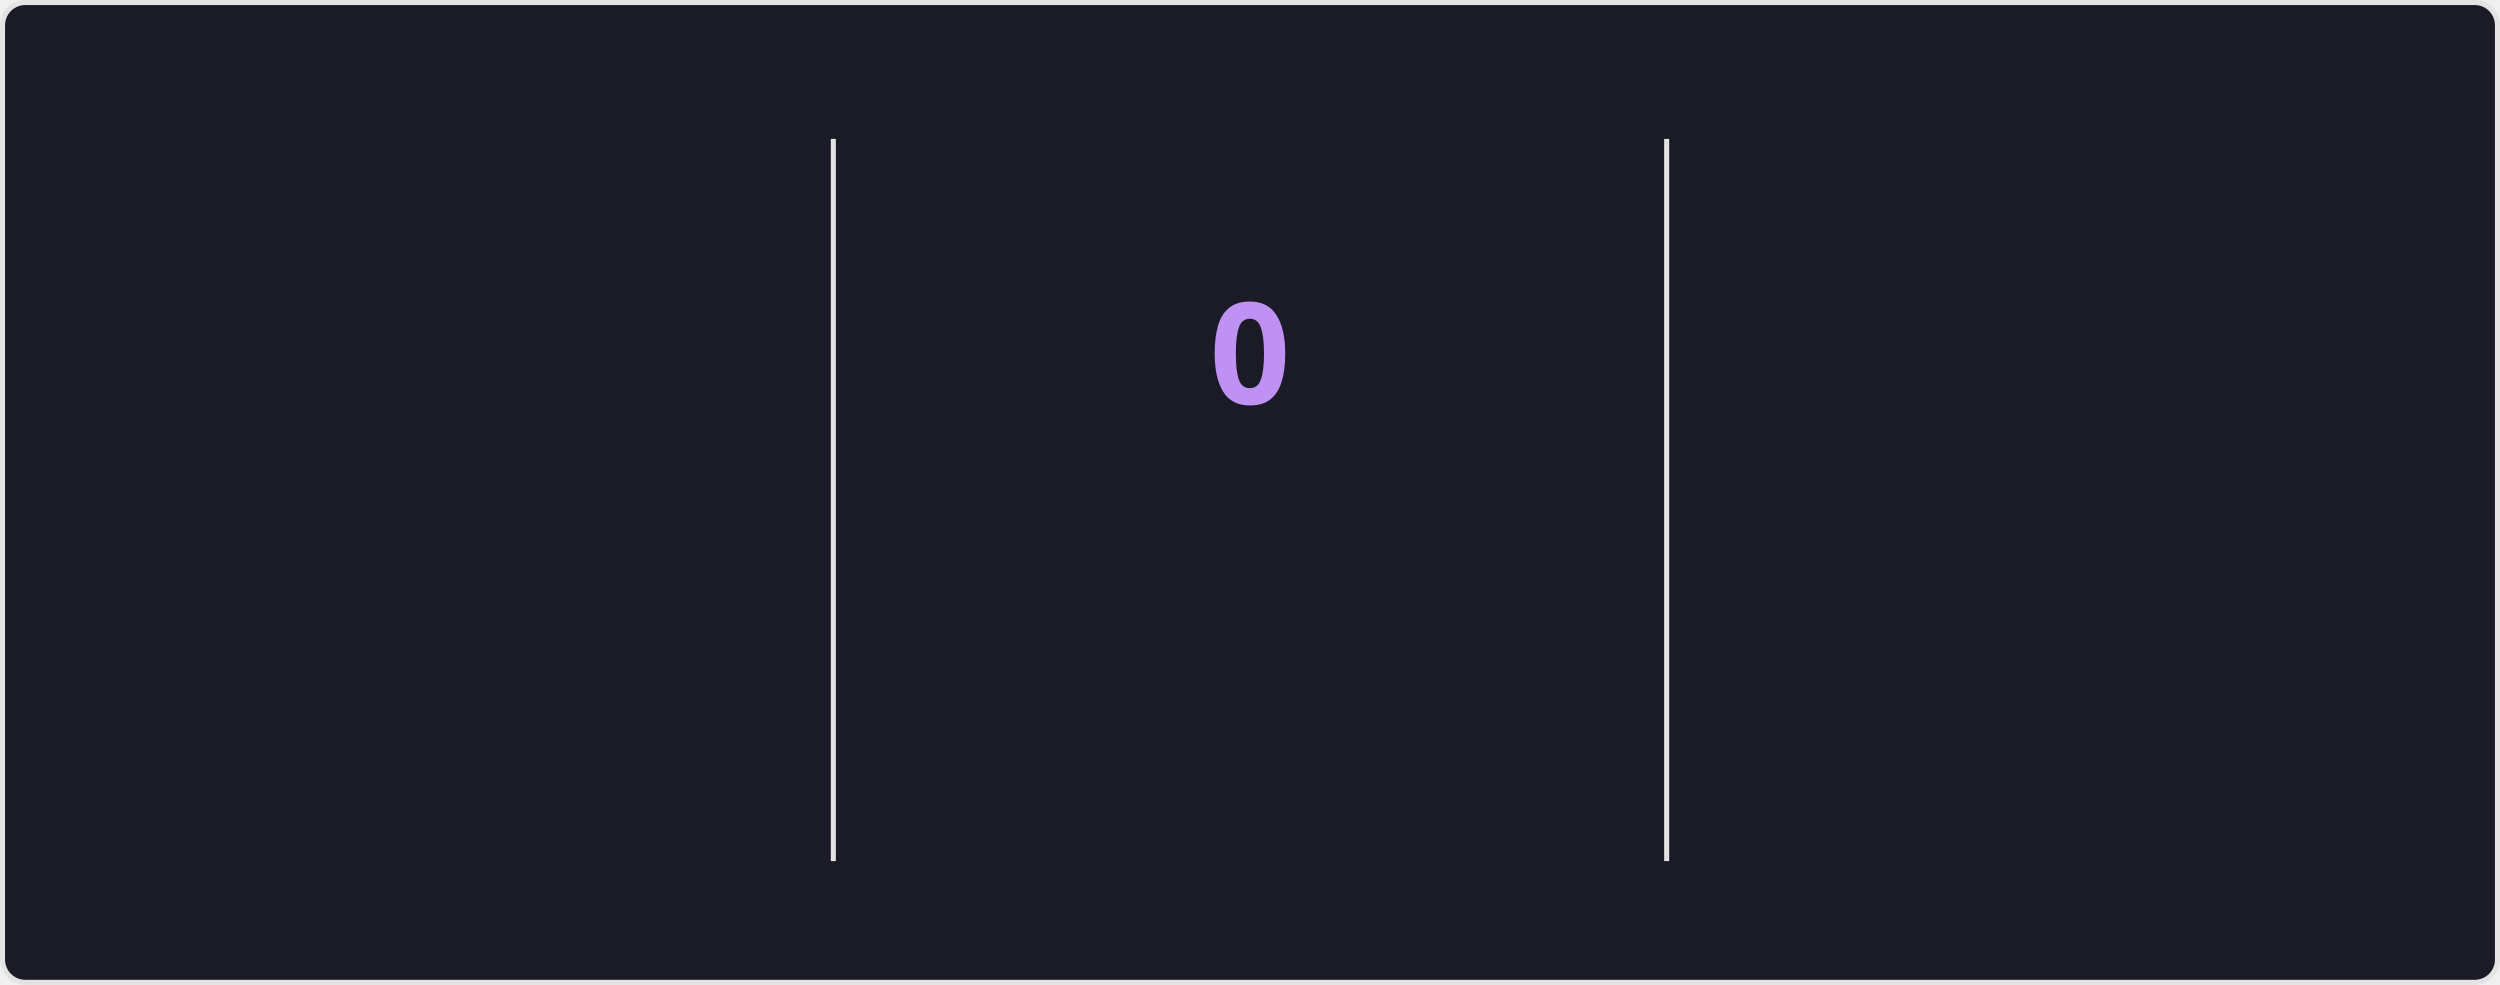
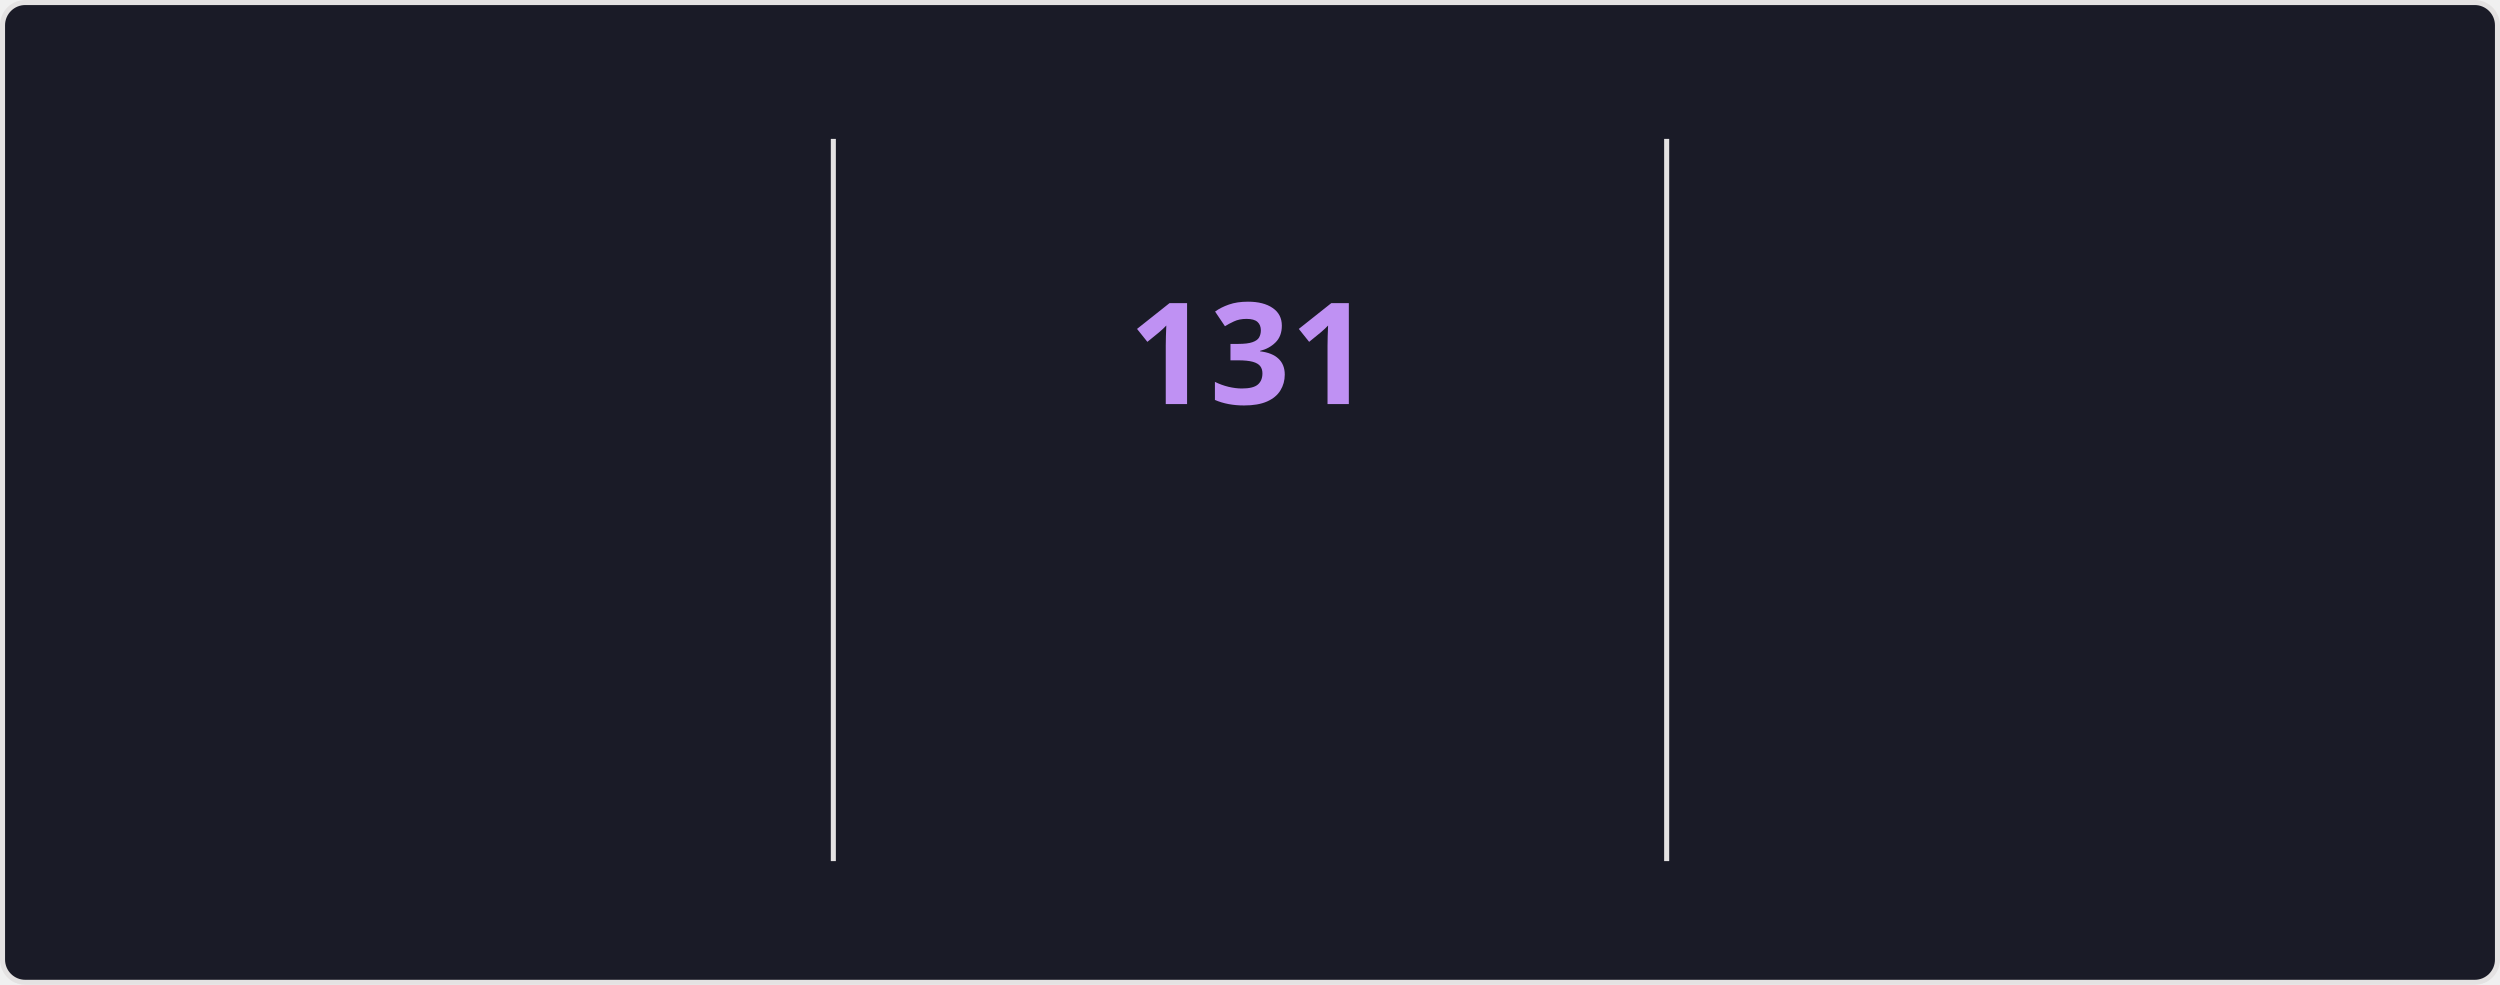
<svg xmlns="http://www.w3.org/2000/svg" style="isolation: isolate" viewBox="0 0 495 195" width="495px" height="195px" direction="ltr">
  <style>
    @keyframes currstreak {
      0% { font-size: 3px; opacity: 0.2; }
      80% { font-size: 34px; opacity: 1; }
      100% { font-size: 28px; opacity: 1; }
    }
    @keyframes fadein {
      0% { opacity: 0; }
      100% { opacity: 1; }
    }
    .big-number {
      font-family: "Segoe UI", Ubuntu, sans-serif;
      font-weight: 700;
      font-size: 28px;
      fill: #70a5fd;
    }
    .label {
      font-family: "Segoe UI", Ubuntu, sans-serif;
      font-weight: 400;
      font-size: 14px;
      fill: #70a5fd;
    }
    .range-text {
      font-family: "Segoe UI", Ubuntu, sans-serif;
      font-weight: 400;
      font-size: 12px;
      fill: #38bdae;
    }
    .current-streak-num {
      font-family: "Segoe UI", Ubuntu, sans-serif;
      font-weight: 700;
      font-size: 28px;
      fill: #bf91f3;
    }</style>
  <defs>
    <clipPath id="outer_rectangle">
      <rect width="495" height="195" rx="4.5" />
    </clipPath>
    <mask id="mask_out_ring_behind_fire">
      <rect width="495" height="195" fill="white" />
      <ellipse id="mask-ellipse" cx="247.5" cy="32" rx="13" ry="18" fill="black" />
    </mask>
  </defs>
  <g clip-path="url(#outer_rectangle)">
    <g style="isolation: isolate">
      <rect fill="#1a1b27" rx="4.5" x="0.5" y="0.5" width="494" height="194" stroke="#e4e2e2" />
    </g>
    <g style="isolation: isolate">
      <line x1="165" y1="28" x2="165" y2="170" vector-effect="non-scaling-stroke" stroke-width="1" stroke="#e4e2e2" stroke-linejoin="miter" stroke-linecap="square" stroke-miterlimit="3" />
      <line x1="330" y1="28" x2="330" y2="170" vector-effect="non-scaling-stroke" stroke-width="1" stroke="#e4e2e2" stroke-linejoin="miter" stroke-linecap="square" stroke-miterlimit="3" />
    </g>
    <g style="isolation: isolate">
      <g transform="translate(82.5, 48)">
        <text x="0" y="32" stroke-width="0" text-anchor="middle" class="big-number" style="opacity: 0; animation: fadein 0.5s linear forwards 0.6s">
            7.3K
          </text>
      </g>
      <g transform="translate(82.5, 84)">
        <text x="0" y="32" stroke-width="0" text-anchor="middle" class="label" style="opacity: 0; animation: fadein 0.5s linear forwards 0.7s">
            Total Contributions
          </text>
      </g>
      <g transform="translate(82.5, 114)">
        <text x="0" y="32" stroke-width="0" text-anchor="middle" class="range-text" style="opacity: 0; animation: fadein 0.5s linear forwards 0.8s">
            Nov 16 - Present
          </text>
      </g>
    </g>
    <g style="isolation: isolate">
      <g mask="url(#mask_out_ring_behind_fire)">
        <circle cx="247.5" cy="71" r="40" fill="none" stroke="#70a5fd" stroke-width="5" style="opacity: 0; animation: fadein 0.5s linear forwards 0.4s" />
      </g>
      <g transform="translate(247.5, 19.5)" stroke-opacity="0" style="opacity: 0; animation: fadein 0.5s linear forwards 0.6s">
        <path d="M -12 -0.5 L 15 -0.5 L 15 23.5 L -12 23.5 L -12 -0.5 Z" fill="none" />
        <path d="M 1.5 0.67 C 1.5 0.67 2.24 3.32 2.24 5.47 C 2.24 7.53 0.89 9.2 -1.17 9.2 C -3.23 9.2 -4.79 7.53 -4.79 5.47 L -4.76 5.11 C -6.78 7.51 -8 10.62 -8 13.99 C -8 18.41 -4.42 22 0 22 C 4.42 22 8 18.41 8 13.99 C 8 8.6 5.41 3.79 1.5 0.67 Z M -0.29 19 C -2.07 19 -3.51 17.6 -3.51 15.86 C -3.51 14.24 -2.46 13.1 -0.7 12.74 C 1.07 12.38 2.9 11.53 3.92 10.16 C 4.31 11.45 4.51 12.81 4.51 14.2 C 4.51 16.85 2.36 19 -0.29 19 Z" fill="#70a5fd" stroke-opacity="0" />
      </g>
      <g transform="translate(247.5, 48)">
        <text x="0" y="32" stroke-width="0" text-anchor="middle" class="current-streak-num" style="animation: currstreak 0.6s linear forwards">
-             0
+             131
          </text>
      </g>
      <g transform="translate(247.5, 108)">
        <text x="0" y="32" stroke-width="0" text-anchor="middle" class="label" style="opacity: 0; animation: fadein 0.5s linear forwards 0.9s">
            Current Streak
          </text>
      </g>
      <g transform="translate(247.5, 145)">
        <text x="0" y="21" stroke-width="0" text-anchor="middle" class="range-text" style="opacity: 0; animation: fadein 0.5s linear forwards 0.9s">
-             0 days
+             Jul 12 - Nov 19
          </text>
      </g>
    </g>
    <g style="isolation: isolate">
      <g transform="translate(412.5, 48)">
        <text x="0" y="32" stroke-width="0" text-anchor="middle" class="big-number" style="opacity: 0; animation: fadein 0.5s linear forwards 1.2s">
-             130
+             131
          </text>
      </g>
      <g transform="translate(412.5, 84)">
        <text x="0" y="32" stroke-width="0" text-anchor="middle" class="label" style="opacity: 0; animation: fadein 0.5s linear forwards 1.3s">
            Longest Streak
          </text>
      </g>
      <g transform="translate(412.5, 114)">
        <text x="0" y="32" stroke-width="0" text-anchor="middle" class="range-text" style="opacity: 0; animation: fadein 0.5s linear forwards 1.4s">
-             Jul 12 - Nov 18
+             Jul 12 - Nov 19
          </text>
      </g>
    </g>
  </g>
</svg>
